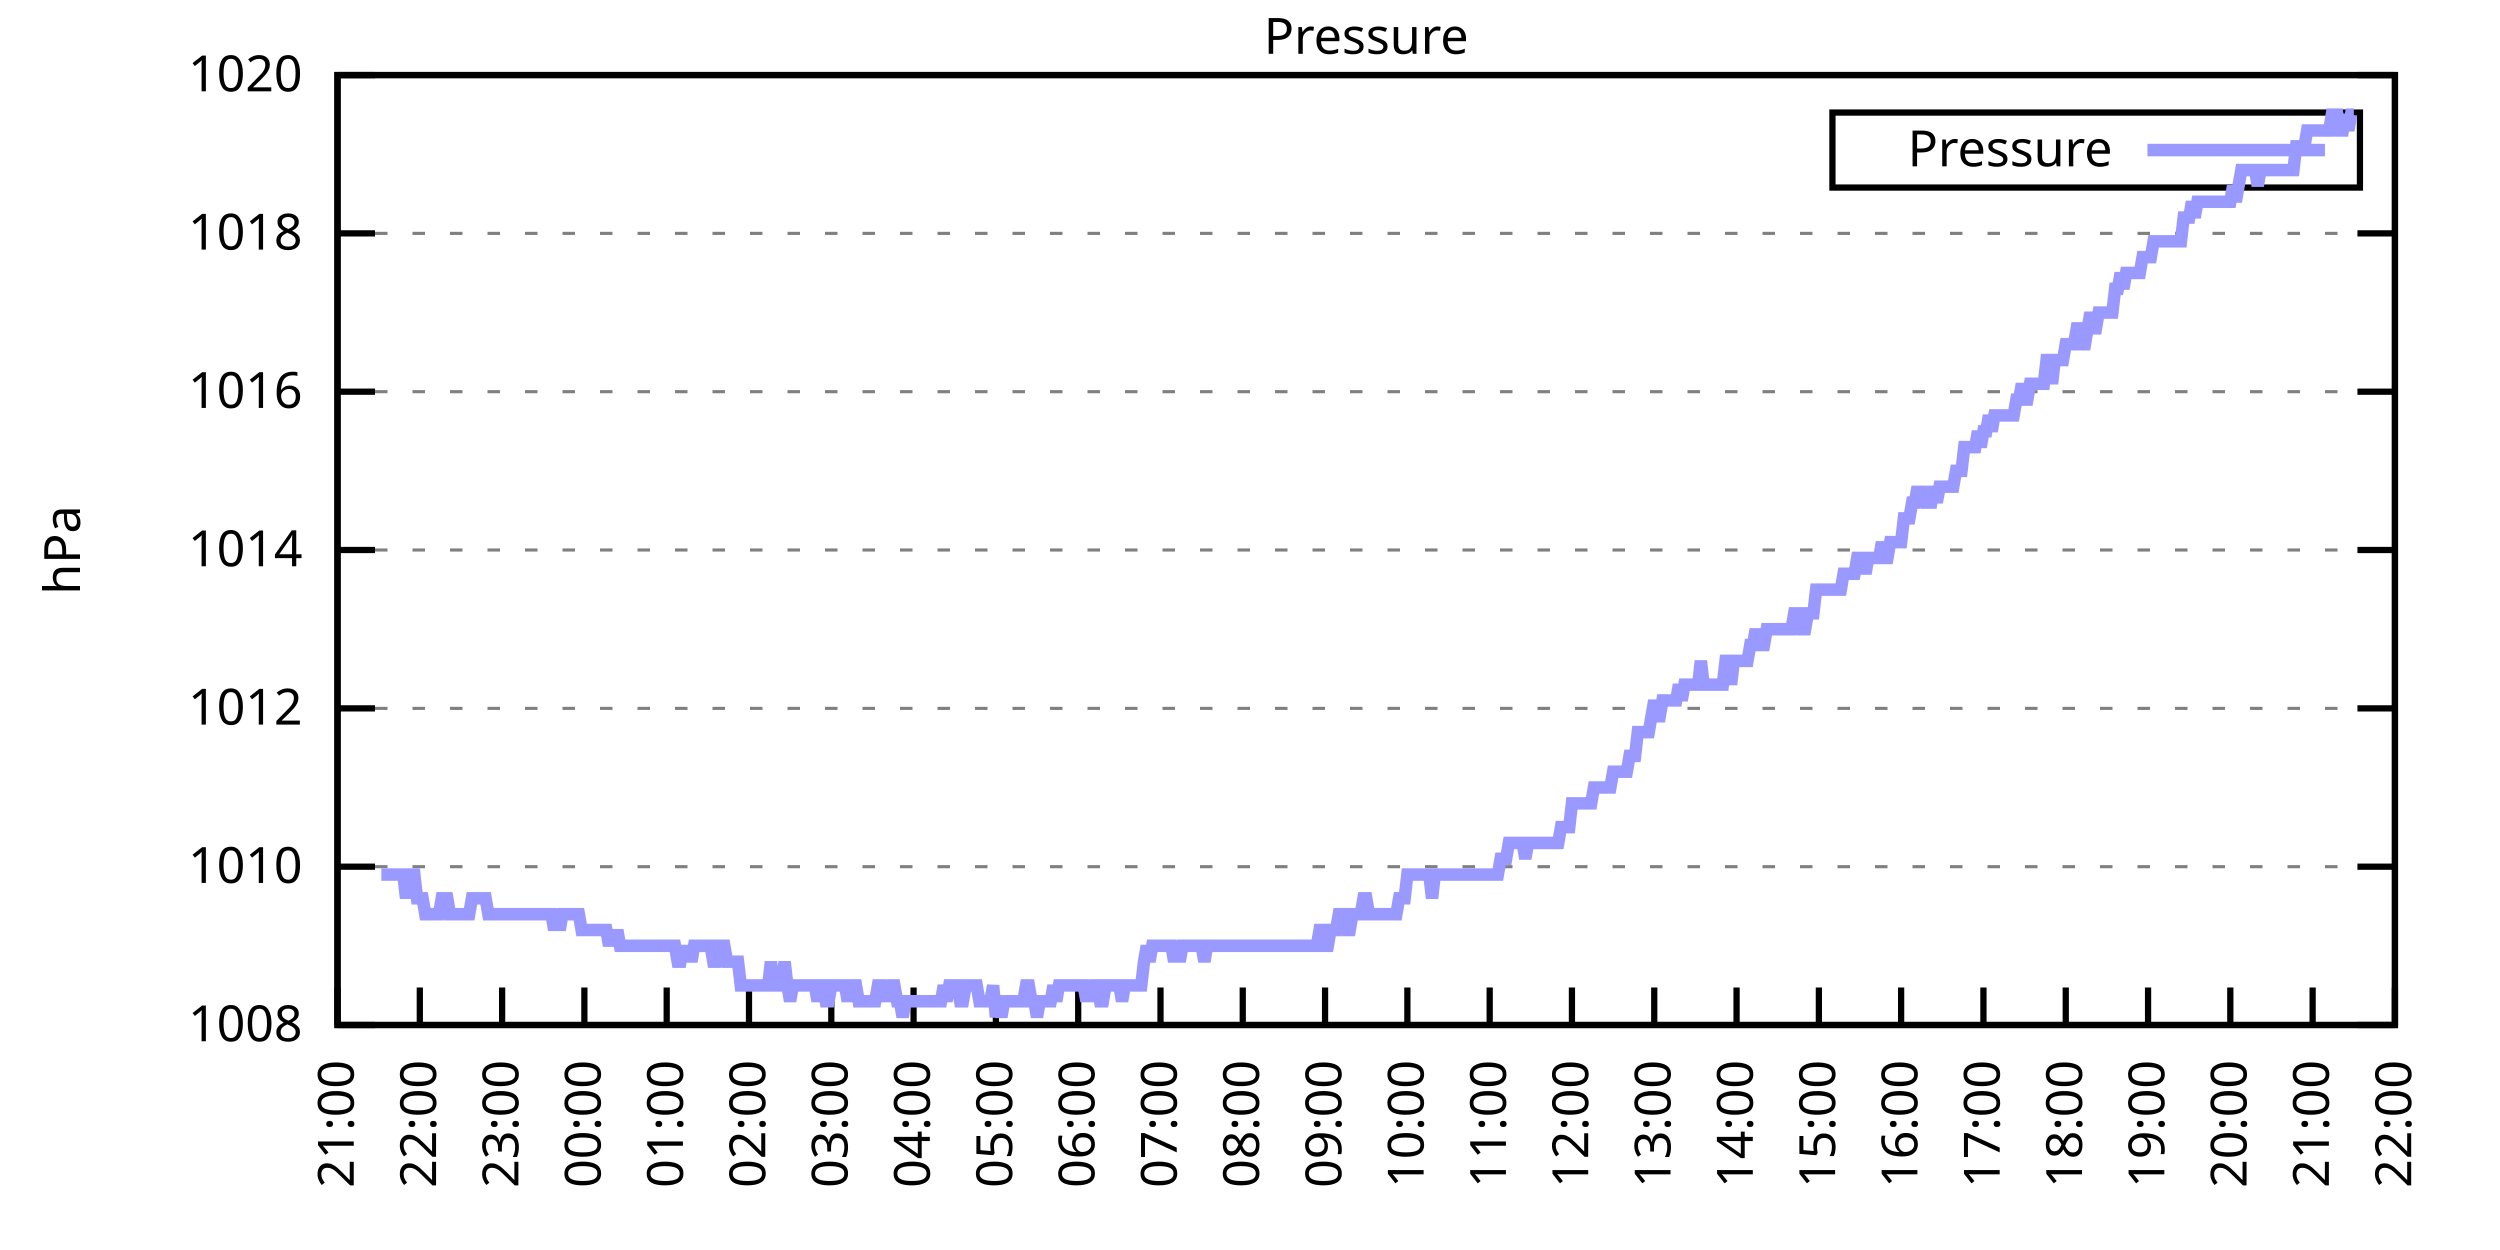
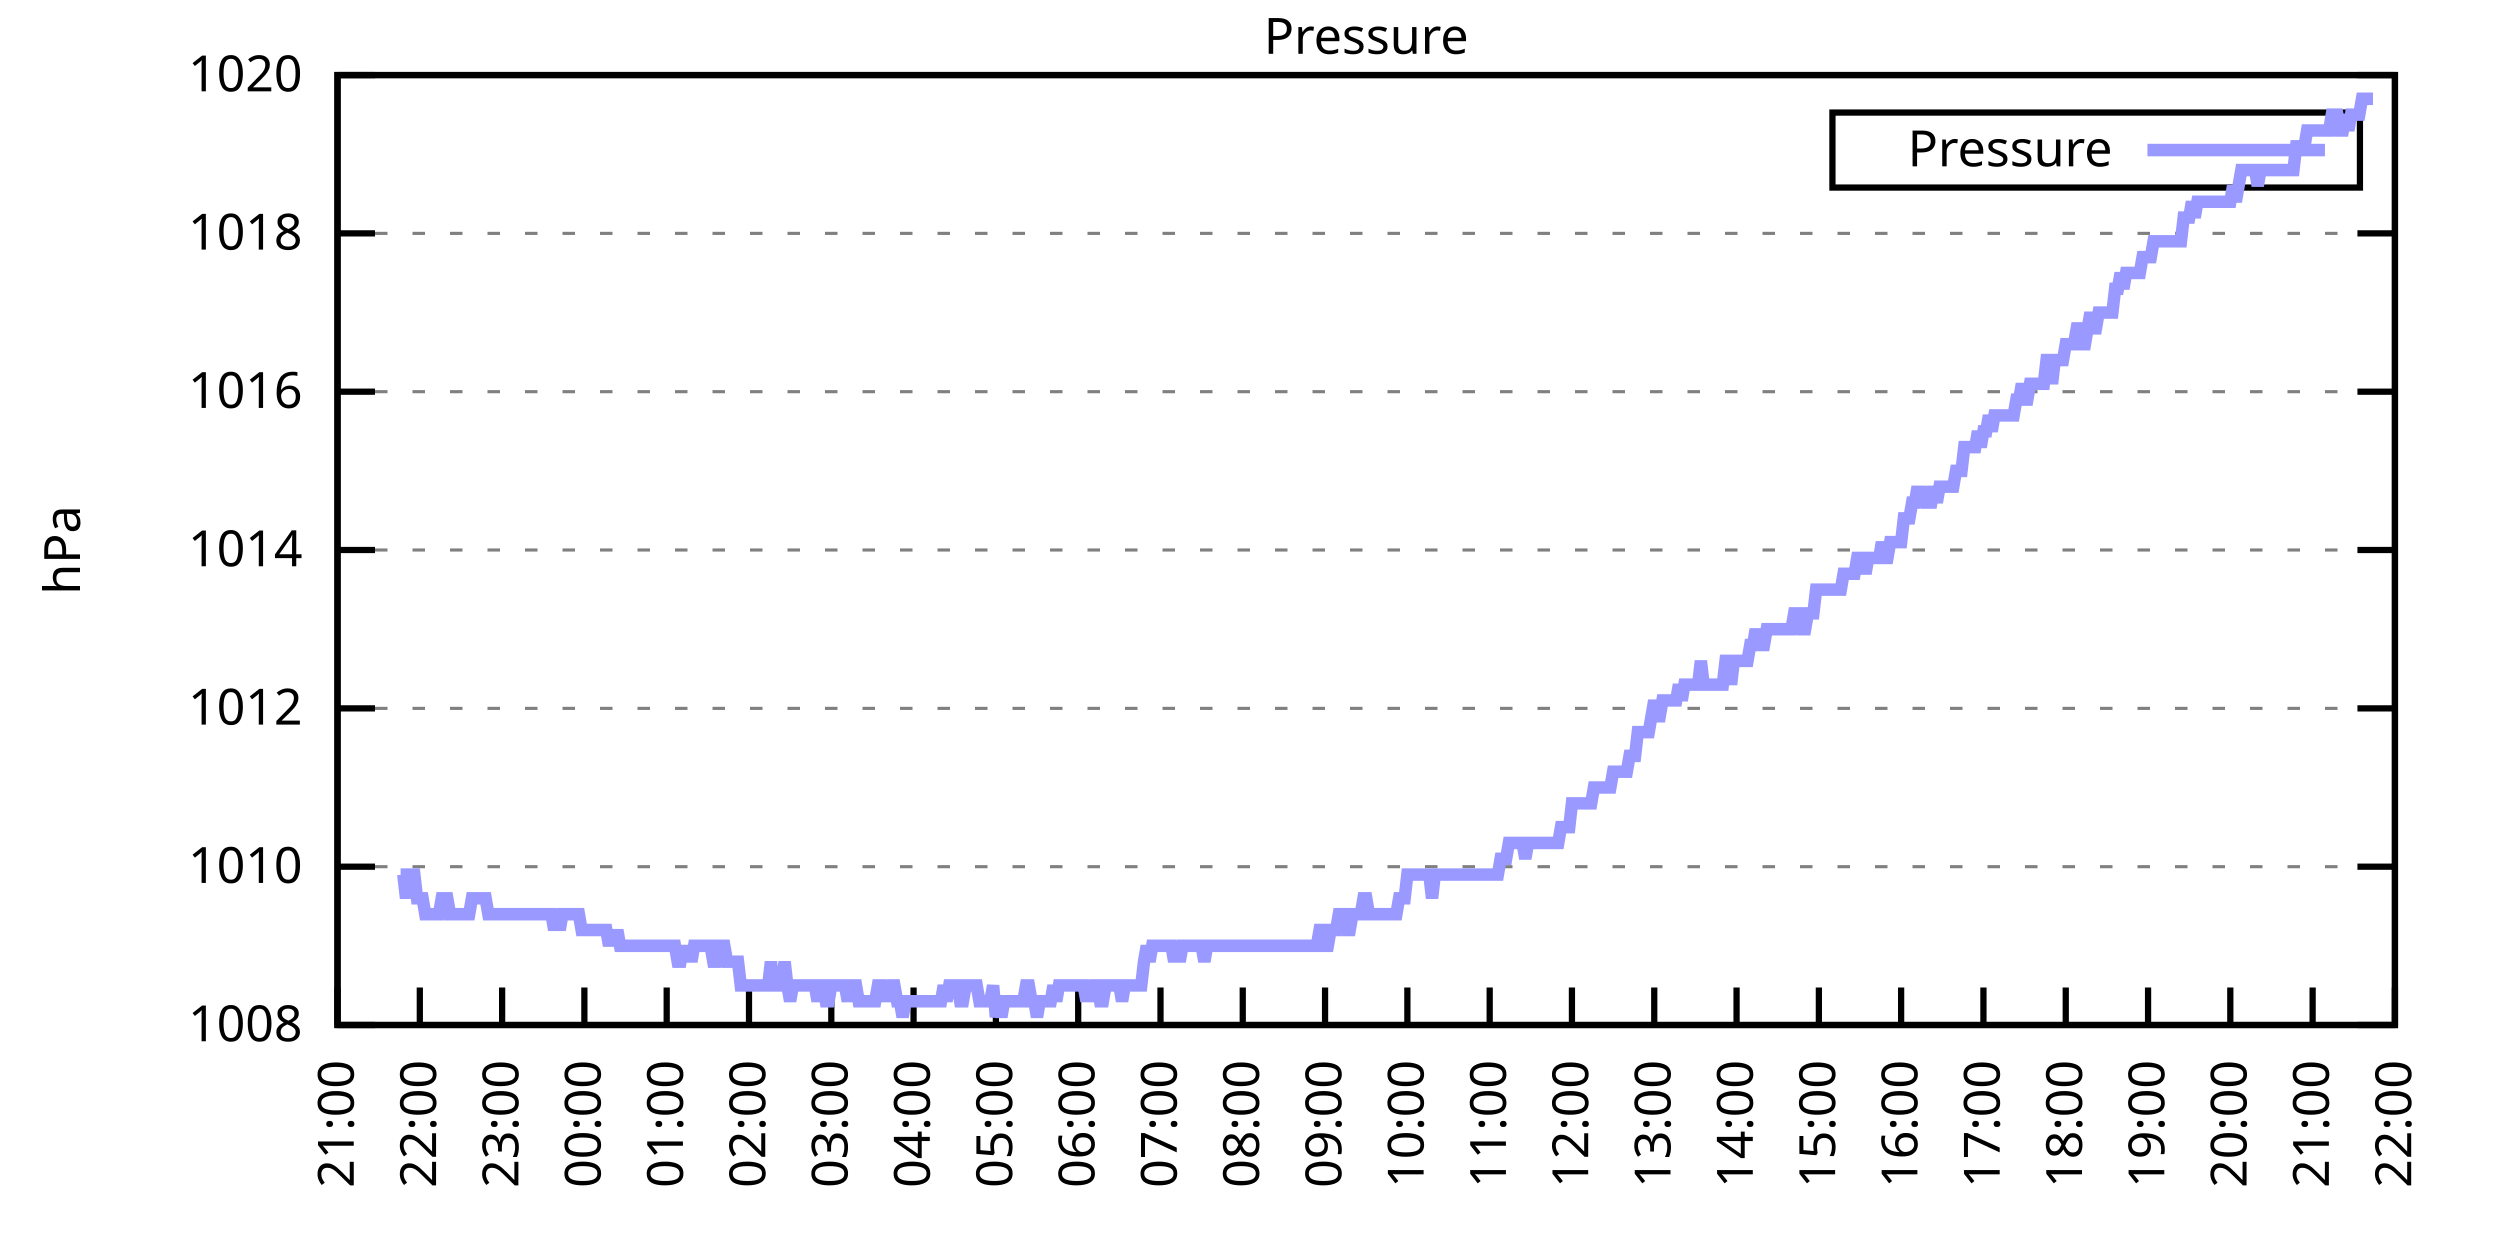
<svg xmlns="http://www.w3.org/2000/svg" xmlns:xlink="http://www.w3.org/1999/xlink" width="400" height="200" viewBox="0 0 400 200">
  <g id="gnuplot_canvas">
    <rect x="0" y="0" width="400" height="200" fill="none" />
    <defs>
      <circle id="gpDot" r="0.5" stroke-width="0.5" stroke="currentColor" />
      <path id="gpPt0" stroke-width="0.333" stroke="currentColor" d="M-1,0 h2 M0,-1 v2" />
      <path id="gpPt1" stroke-width="0.333" stroke="currentColor" d="M-1,-1 L1,1 M1,-1 L-1,1" />
      <path id="gpPt2" stroke-width="0.333" stroke="currentColor" d="M-1,0 L1,0 M0,-1 L0,1 M-1,-1 L1,1 M-1,1 L1,-1" />
      <rect id="gpPt3" stroke-width="0.333" stroke="currentColor" x="-1" y="-1" width="2" height="2" />
      <rect id="gpPt4" stroke-width="0.333" stroke="currentColor" fill="currentColor" x="-1" y="-1" width="2" height="2" />
      <circle id="gpPt5" stroke-width="0.333" stroke="currentColor" cx="0" cy="0" r="1" />
      <use xlink:href="#gpPt5" id="gpPt6" fill="currentColor" stroke="none" />
      <path id="gpPt7" stroke-width="0.333" stroke="currentColor" d="M0,-1.33 L-1.33,0.67 L1.33,0.67 z" />
      <use xlink:href="#gpPt7" id="gpPt8" fill="currentColor" stroke="none" />
      <use xlink:href="#gpPt7" id="gpPt9" stroke="currentColor" transform="rotate(180)" />
      <use xlink:href="#gpPt9" id="gpPt10" fill="currentColor" stroke="none" />
      <use xlink:href="#gpPt3" id="gpPt11" stroke="currentColor" transform="rotate(45)" />
      <use xlink:href="#gpPt11" id="gpPt12" fill="currentColor" stroke="none" />
      <path id="gpPt13" stroke-width="0.333" stroke="currentColor" d="M0,1.330 L1.265,0.411 L0.782,-1.067 L-0.782,-1.076 L-1.265,0.411 z" />
      <use xlink:href="#gpPt13" id="gpPt14" fill="currentColor" stroke="none" />
      <filter id="textbox" filterUnits="objectBoundingBox" x="0" y="0" height="1" width="1">
        <feFlood flood-color="white" flood-opacity="1" result="bgnd" />
        <feComposite in="SourceGraphic" in2="bgnd" operator="atop" />
      </filter>
      <filter id="greybox" filterUnits="objectBoundingBox" x="0" y="0" height="1" width="1">
        <feFlood flood-color="lightgrey" flood-opacity="1" result="grey" />
        <feComposite in="SourceGraphic" in2="grey" operator="atop" />
      </filter>
    </defs>
    <g fill="none" color="white" stroke="currentColor" stroke-width="1.00" stroke-linecap="butt" stroke-linejoin="miter">
</g>
    <g fill="none" color="black" stroke="currentColor" stroke-width="1.00" stroke-linecap="butt" stroke-linejoin="miter">
      <g stroke="none" shape-rendering="crispEdges">
        <polygon fill="rgb(255, 255, 255)" points="54.00,164.00 383.18,164.00 383.18,12.02 54.00,12.02 " />
      </g>
    </g>
    <g fill="none" color="black" stroke="currentColor" stroke-width="1.00" stroke-linecap="butt" stroke-linejoin="miter">
</g>
    <g fill="none" color="black" stroke="black" stroke-width="0.50" stroke-linecap="butt" stroke-linejoin="miter">
</g>
    <g fill="none" color="gray" stroke="currentColor" stroke-width="0.50" stroke-linecap="butt" stroke-linejoin="miter">
      <path stroke="gray" stroke-dasharray="2,4" class="gridline" d="M54.00,164.00 L383.19,164.00  " />
    </g>
    <g fill="none" color="gray" stroke="gray" stroke-width="1.00" stroke-linecap="butt" stroke-linejoin="miter">
</g>
    <g fill="none" color="black" stroke="currentColor" stroke-width="1.00" stroke-linecap="butt" stroke-linejoin="miter">
      <path stroke="black" d="M54.00,164.00 L60.00,164.00 M383.19,164.00 L377.19,164.00  " />
      <g transform="translate(48.40,166.60)" stroke="none" fill="black" font-family="Sans" font-size="8.00" text-anchor="end">
        <text>
          <tspan font-family="Sans"> 1008</tspan>
        </text>
      </g>
    </g>
    <g fill="none" color="black" stroke="currentColor" stroke-width="1.00" stroke-linecap="butt" stroke-linejoin="miter">
</g>
    <g fill="none" color="black" stroke="black" stroke-width="0.50" stroke-linecap="butt" stroke-linejoin="miter">
</g>
    <g fill="none" color="gray" stroke="currentColor" stroke-width="0.50" stroke-linecap="butt" stroke-linejoin="miter">
      <path stroke="gray" stroke-dasharray="2,4" class="gridline" d="M54.00,138.67 L383.19,138.67  " />
    </g>
    <g fill="none" color="gray" stroke="gray" stroke-width="1.00" stroke-linecap="butt" stroke-linejoin="miter">
</g>
    <g fill="none" color="black" stroke="currentColor" stroke-width="1.00" stroke-linecap="butt" stroke-linejoin="miter">
      <path stroke="black" d="M54.00,138.67 L60.00,138.67 M383.19,138.67 L377.19,138.67  " />
      <g transform="translate(48.40,141.27)" stroke="none" fill="black" font-family="Sans" font-size="8.00" text-anchor="end">
        <text>
          <tspan font-family="Sans"> 1010</tspan>
        </text>
      </g>
    </g>
    <g fill="none" color="black" stroke="currentColor" stroke-width="1.00" stroke-linecap="butt" stroke-linejoin="miter">
</g>
    <g fill="none" color="black" stroke="black" stroke-width="0.50" stroke-linecap="butt" stroke-linejoin="miter">
</g>
    <g fill="none" color="gray" stroke="currentColor" stroke-width="0.50" stroke-linecap="butt" stroke-linejoin="miter">
      <path stroke="gray" stroke-dasharray="2,4" class="gridline" d="M54.00,113.34 L383.19,113.34  " />
    </g>
    <g fill="none" color="gray" stroke="gray" stroke-width="1.00" stroke-linecap="butt" stroke-linejoin="miter">
</g>
    <g fill="none" color="black" stroke="currentColor" stroke-width="1.00" stroke-linecap="butt" stroke-linejoin="miter">
      <path stroke="black" d="M54.00,113.34 L60.00,113.34 M383.19,113.34 L377.19,113.34  " />
      <g transform="translate(48.40,115.94)" stroke="none" fill="black" font-family="Sans" font-size="8.00" text-anchor="end">
        <text>
          <tspan font-family="Sans"> 1012</tspan>
        </text>
      </g>
    </g>
    <g fill="none" color="black" stroke="currentColor" stroke-width="1.00" stroke-linecap="butt" stroke-linejoin="miter">
</g>
    <g fill="none" color="black" stroke="black" stroke-width="0.50" stroke-linecap="butt" stroke-linejoin="miter">
</g>
    <g fill="none" color="gray" stroke="currentColor" stroke-width="0.50" stroke-linecap="butt" stroke-linejoin="miter">
      <path stroke="gray" stroke-dasharray="2,4" class="gridline" d="M54.00,88.00 L383.19,88.00  " />
    </g>
    <g fill="none" color="gray" stroke="gray" stroke-width="1.00" stroke-linecap="butt" stroke-linejoin="miter">
</g>
    <g fill="none" color="black" stroke="currentColor" stroke-width="1.00" stroke-linecap="butt" stroke-linejoin="miter">
      <path stroke="black" d="M54.00,88.00 L60.00,88.00 M383.19,88.00 L377.19,88.00  " />
      <g transform="translate(48.40,90.60)" stroke="none" fill="black" font-family="Sans" font-size="8.00" text-anchor="end">
        <text>
          <tspan font-family="Sans"> 1014</tspan>
        </text>
      </g>
    </g>
    <g fill="none" color="black" stroke="currentColor" stroke-width="1.00" stroke-linecap="butt" stroke-linejoin="miter">
</g>
    <g fill="none" color="black" stroke="black" stroke-width="0.50" stroke-linecap="butt" stroke-linejoin="miter">
</g>
    <g fill="none" color="gray" stroke="currentColor" stroke-width="0.50" stroke-linecap="butt" stroke-linejoin="miter">
      <path stroke="gray" stroke-dasharray="2,4" class="gridline" d="M54.00,62.67 L383.19,62.67  " />
    </g>
    <g fill="none" color="gray" stroke="gray" stroke-width="1.00" stroke-linecap="butt" stroke-linejoin="miter">
</g>
    <g fill="none" color="black" stroke="currentColor" stroke-width="1.00" stroke-linecap="butt" stroke-linejoin="miter">
      <path stroke="black" d="M54.00,62.67 L60.00,62.67 M383.19,62.67 L377.19,62.67  " />
      <g transform="translate(48.40,65.27)" stroke="none" fill="black" font-family="Sans" font-size="8.00" text-anchor="end">
        <text>
          <tspan font-family="Sans"> 1016</tspan>
        </text>
      </g>
    </g>
    <g fill="none" color="black" stroke="currentColor" stroke-width="1.00" stroke-linecap="butt" stroke-linejoin="miter">
</g>
    <g fill="none" color="black" stroke="black" stroke-width="0.50" stroke-linecap="butt" stroke-linejoin="miter">
</g>
    <g fill="none" color="gray" stroke="currentColor" stroke-width="0.50" stroke-linecap="butt" stroke-linejoin="miter">
      <path stroke="gray" stroke-dasharray="2,4" class="gridline" d="M54.00,37.34 L383.19,37.34  " />
    </g>
    <g fill="none" color="gray" stroke="gray" stroke-width="1.00" stroke-linecap="butt" stroke-linejoin="miter">
</g>
    <g fill="none" color="black" stroke="currentColor" stroke-width="1.00" stroke-linecap="butt" stroke-linejoin="miter">
      <path stroke="black" d="M54.00,37.34 L60.00,37.34 M383.19,37.34 L377.19,37.34  " />
      <g transform="translate(48.40,39.94)" stroke="none" fill="black" font-family="Sans" font-size="8.00" text-anchor="end">
        <text>
          <tspan font-family="Sans"> 1018</tspan>
        </text>
      </g>
    </g>
    <g fill="none" color="black" stroke="currentColor" stroke-width="1.00" stroke-linecap="butt" stroke-linejoin="miter">
</g>
    <g fill="none" color="black" stroke="black" stroke-width="0.50" stroke-linecap="butt" stroke-linejoin="miter">
</g>
    <g fill="none" color="gray" stroke="currentColor" stroke-width="0.50" stroke-linecap="butt" stroke-linejoin="miter">
      <path stroke="gray" stroke-dasharray="2,4" class="gridline" d="M54.00,12.01 L383.19,12.01  " />
    </g>
    <g fill="none" color="gray" stroke="gray" stroke-width="1.00" stroke-linecap="butt" stroke-linejoin="miter">
</g>
    <g fill="none" color="black" stroke="currentColor" stroke-width="1.00" stroke-linecap="butt" stroke-linejoin="miter">
      <path stroke="black" d="M54.00,12.01 L60.00,12.01 M383.19,12.01 L377.19,12.01  " />
      <g transform="translate(48.40,14.61)" stroke="none" fill="black" font-family="Sans" font-size="8.00" text-anchor="end">
        <text>
          <tspan font-family="Sans"> 1020</tspan>
        </text>
      </g>
    </g>
    <g fill="none" color="black" stroke="currentColor" stroke-width="1.00" stroke-linecap="butt" stroke-linejoin="miter">
      <path stroke="black" d="M54.00,164.00 L54.00,158.00  " />
      <g transform="translate(56.60,169.60) rotate(270.00)" stroke="none" fill="black" font-family="Sans" font-size="8.00" text-anchor="end">
        <text>
          <tspan font-family="Sans">21:00</tspan>
        </text>
      </g>
    </g>
    <g fill="none" color="black" stroke="currentColor" stroke-width="1.00" stroke-linecap="butt" stroke-linejoin="miter">
      <path stroke="black" d="M67.17,164.00 L67.17,158.00  " />
      <g transform="translate(69.77,169.60) rotate(270.00)" stroke="none" fill="black" font-family="Sans" font-size="8.00" text-anchor="end">
        <text>
          <tspan font-family="Sans">22:00</tspan>
        </text>
      </g>
    </g>
    <g fill="none" color="black" stroke="currentColor" stroke-width="1.00" stroke-linecap="butt" stroke-linejoin="miter">
      <path stroke="black" d="M80.34,164.00 L80.34,158.00  " />
      <g transform="translate(82.94,169.60) rotate(270.00)" stroke="none" fill="black" font-family="Sans" font-size="8.00" text-anchor="end">
        <text>
          <tspan font-family="Sans">23:00</tspan>
        </text>
      </g>
    </g>
    <g fill="none" color="black" stroke="currentColor" stroke-width="1.00" stroke-linecap="butt" stroke-linejoin="miter">
      <path stroke="black" d="M93.50,164.00 L93.50,158.00  " />
      <g transform="translate(96.10,169.60) rotate(270.00)" stroke="none" fill="black" font-family="Sans" font-size="8.00" text-anchor="end">
        <text>
          <tspan font-family="Sans">00:00</tspan>
        </text>
      </g>
    </g>
    <g fill="none" color="black" stroke="currentColor" stroke-width="1.00" stroke-linecap="butt" stroke-linejoin="miter">
      <path stroke="black" d="M106.67,164.00 L106.67,158.00  " />
      <g transform="translate(109.27,169.60) rotate(270.00)" stroke="none" fill="black" font-family="Sans" font-size="8.00" text-anchor="end">
        <text>
          <tspan font-family="Sans">01:00</tspan>
        </text>
      </g>
    </g>
    <g fill="none" color="black" stroke="currentColor" stroke-width="1.00" stroke-linecap="butt" stroke-linejoin="miter">
      <path stroke="black" d="M119.84,164.00 L119.84,158.00  " />
      <g transform="translate(122.44,169.60) rotate(270.00)" stroke="none" fill="black" font-family="Sans" font-size="8.00" text-anchor="end">
        <text>
          <tspan font-family="Sans">02:00</tspan>
        </text>
      </g>
    </g>
    <g fill="none" color="black" stroke="currentColor" stroke-width="1.00" stroke-linecap="butt" stroke-linejoin="miter">
      <path stroke="black" d="M133.01,164.00 L133.01,158.00  " />
      <g transform="translate(135.61,169.60) rotate(270.00)" stroke="none" fill="black" font-family="Sans" font-size="8.00" text-anchor="end">
        <text>
          <tspan font-family="Sans">03:00</tspan>
        </text>
      </g>
    </g>
    <g fill="none" color="black" stroke="currentColor" stroke-width="1.00" stroke-linecap="butt" stroke-linejoin="miter">
      <path stroke="black" d="M146.17,164.00 L146.17,158.00  " />
      <g transform="translate(148.77,169.60) rotate(270.00)" stroke="none" fill="black" font-family="Sans" font-size="8.00" text-anchor="end">
        <text>
          <tspan font-family="Sans">04:00</tspan>
        </text>
      </g>
    </g>
    <g fill="none" color="black" stroke="currentColor" stroke-width="1.00" stroke-linecap="butt" stroke-linejoin="miter">
      <path stroke="black" d="M159.34,164.00 L159.34,158.00  " />
      <g transform="translate(161.94,169.60) rotate(270.00)" stroke="none" fill="black" font-family="Sans" font-size="8.00" text-anchor="end">
        <text>
          <tspan font-family="Sans">05:00</tspan>
        </text>
      </g>
    </g>
    <g fill="none" color="black" stroke="currentColor" stroke-width="1.00" stroke-linecap="butt" stroke-linejoin="miter">
      <path stroke="black" d="M172.51,164.00 L172.51,158.00  " />
      <g transform="translate(175.11,169.60) rotate(270.00)" stroke="none" fill="black" font-family="Sans" font-size="8.00" text-anchor="end">
        <text>
          <tspan font-family="Sans">06:00</tspan>
        </text>
      </g>
    </g>
    <g fill="none" color="black" stroke="currentColor" stroke-width="1.00" stroke-linecap="butt" stroke-linejoin="miter">
      <path stroke="black" d="M185.68,164.00 L185.68,158.00  " />
      <g transform="translate(188.28,169.60) rotate(270.00)" stroke="none" fill="black" font-family="Sans" font-size="8.00" text-anchor="end">
        <text>
          <tspan font-family="Sans">07:00</tspan>
        </text>
      </g>
    </g>
    <g fill="none" color="black" stroke="currentColor" stroke-width="1.00" stroke-linecap="butt" stroke-linejoin="miter">
      <path stroke="black" d="M198.84,164.00 L198.84,158.00  " />
      <g transform="translate(201.44,169.60) rotate(270.00)" stroke="none" fill="black" font-family="Sans" font-size="8.00" text-anchor="end">
        <text>
          <tspan font-family="Sans">08:00</tspan>
        </text>
      </g>
    </g>
    <g fill="none" color="black" stroke="currentColor" stroke-width="1.00" stroke-linecap="butt" stroke-linejoin="miter">
      <path stroke="black" d="M212.01,164.00 L212.01,158.00  " />
      <g transform="translate(214.61,169.60) rotate(270.00)" stroke="none" fill="black" font-family="Sans" font-size="8.00" text-anchor="end">
        <text>
          <tspan font-family="Sans">09:00</tspan>
        </text>
      </g>
    </g>
    <g fill="none" color="black" stroke="currentColor" stroke-width="1.00" stroke-linecap="butt" stroke-linejoin="miter">
      <path stroke="black" d="M225.18,164.00 L225.18,158.00  " />
      <g transform="translate(227.78,169.60) rotate(270.00)" stroke="none" fill="black" font-family="Sans" font-size="8.00" text-anchor="end">
        <text>
          <tspan font-family="Sans">10:00</tspan>
        </text>
      </g>
    </g>
    <g fill="none" color="black" stroke="currentColor" stroke-width="1.00" stroke-linecap="butt" stroke-linejoin="miter">
      <path stroke="black" d="M238.35,164.00 L238.35,158.00  " />
      <g transform="translate(240.95,169.60) rotate(270.00)" stroke="none" fill="black" font-family="Sans" font-size="8.00" text-anchor="end">
        <text>
          <tspan font-family="Sans">11:00</tspan>
        </text>
      </g>
    </g>
    <g fill="none" color="black" stroke="currentColor" stroke-width="1.00" stroke-linecap="butt" stroke-linejoin="miter">
      <path stroke="black" d="M251.51,164.00 L251.51,158.00  " />
      <g transform="translate(254.11,169.60) rotate(270.00)" stroke="none" fill="black" font-family="Sans" font-size="8.00" text-anchor="end">
        <text>
          <tspan font-family="Sans">12:00</tspan>
        </text>
      </g>
    </g>
    <g fill="none" color="black" stroke="currentColor" stroke-width="1.00" stroke-linecap="butt" stroke-linejoin="miter">
      <path stroke="black" d="M264.68,164.00 L264.68,158.00  " />
      <g transform="translate(267.28,169.60) rotate(270.00)" stroke="none" fill="black" font-family="Sans" font-size="8.00" text-anchor="end">
        <text>
          <tspan font-family="Sans">13:00</tspan>
        </text>
      </g>
    </g>
    <g fill="none" color="black" stroke="currentColor" stroke-width="1.00" stroke-linecap="butt" stroke-linejoin="miter">
      <path stroke="black" d="M277.85,164.00 L277.85,158.00  " />
      <g transform="translate(280.45,169.60) rotate(270.00)" stroke="none" fill="black" font-family="Sans" font-size="8.00" text-anchor="end">
        <text>
          <tspan font-family="Sans">14:00</tspan>
        </text>
      </g>
    </g>
    <g fill="none" color="black" stroke="currentColor" stroke-width="1.00" stroke-linecap="butt" stroke-linejoin="miter">
      <path stroke="black" d="M291.02,164.00 L291.02,158.00  " />
      <g transform="translate(293.62,169.60) rotate(270.00)" stroke="none" fill="black" font-family="Sans" font-size="8.00" text-anchor="end">
        <text>
          <tspan font-family="Sans">15:00</tspan>
        </text>
      </g>
    </g>
    <g fill="none" color="black" stroke="currentColor" stroke-width="1.00" stroke-linecap="butt" stroke-linejoin="miter">
      <path stroke="black" d="M304.18,164.00 L304.18,158.00  " />
      <g transform="translate(306.78,169.60) rotate(270.00)" stroke="none" fill="black" font-family="Sans" font-size="8.00" text-anchor="end">
        <text>
          <tspan font-family="Sans">16:00</tspan>
        </text>
      </g>
    </g>
    <g fill="none" color="black" stroke="currentColor" stroke-width="1.00" stroke-linecap="butt" stroke-linejoin="miter">
      <path stroke="black" d="M317.35,164.00 L317.35,158.00  " />
      <g transform="translate(319.95,169.60) rotate(270.00)" stroke="none" fill="black" font-family="Sans" font-size="8.00" text-anchor="end">
        <text>
          <tspan font-family="Sans">17:00</tspan>
        </text>
      </g>
    </g>
    <g fill="none" color="black" stroke="currentColor" stroke-width="1.00" stroke-linecap="butt" stroke-linejoin="miter">
      <path stroke="black" d="M330.52,164.00 L330.52,158.00  " />
      <g transform="translate(333.12,169.60) rotate(270.00)" stroke="none" fill="black" font-family="Sans" font-size="8.00" text-anchor="end">
        <text>
          <tspan font-family="Sans">18:00</tspan>
        </text>
      </g>
    </g>
    <g fill="none" color="black" stroke="currentColor" stroke-width="1.00" stroke-linecap="butt" stroke-linejoin="miter">
      <path stroke="black" d="M343.69,164.00 L343.69,158.00  " />
      <g transform="translate(346.29,169.60) rotate(270.00)" stroke="none" fill="black" font-family="Sans" font-size="8.00" text-anchor="end">
        <text>
          <tspan font-family="Sans">19:00</tspan>
        </text>
      </g>
    </g>
    <g fill="none" color="black" stroke="currentColor" stroke-width="1.00" stroke-linecap="butt" stroke-linejoin="miter">
      <path stroke="black" d="M356.85,164.00 L356.85,158.00  " />
      <g transform="translate(359.45,169.60) rotate(270.00)" stroke="none" fill="black" font-family="Sans" font-size="8.00" text-anchor="end">
        <text>
          <tspan font-family="Sans">20:00</tspan>
        </text>
      </g>
    </g>
    <g fill="none" color="black" stroke="currentColor" stroke-width="1.00" stroke-linecap="butt" stroke-linejoin="miter">
      <path stroke="black" d="M370.02,164.00 L370.02,158.00  " />
      <g transform="translate(372.62,169.60) rotate(270.00)" stroke="none" fill="black" font-family="Sans" font-size="8.00" text-anchor="end">
        <text>
          <tspan font-family="Sans">21:00</tspan>
        </text>
      </g>
    </g>
    <g fill="none" color="black" stroke="currentColor" stroke-width="1.00" stroke-linecap="butt" stroke-linejoin="miter">
      <path stroke="black" d="M383.19,164.00 L383.19,158.00  " />
      <g transform="translate(385.79,169.60) rotate(270.00)" stroke="none" fill="black" font-family="Sans" font-size="8.00" text-anchor="end">
        <text>
          <tspan font-family="Sans">22:00</tspan>
        </text>
      </g>
    </g>
    <g fill="none" color="black" stroke="currentColor" stroke-width="1.00" stroke-linecap="butt" stroke-linejoin="miter">
</g>
    <g fill="none" color="black" stroke="currentColor" stroke-width="1.00" stroke-linecap="butt" stroke-linejoin="miter">
      <path stroke="black" d="M54.00,12.01 L54.00,164.00 L383.19,164.00 L383.19,12.01 L54.00,12.01 Z  " />
    </g>
    <g fill="none" color="black" stroke="currentColor" stroke-width="1.00" stroke-linecap="butt" stroke-linejoin="miter">
</g>
    <g fill="none" color="black" stroke="currentColor" stroke-width="1.00" stroke-linecap="butt" stroke-linejoin="miter">
      <path stroke="black" d="M293.19,30.01 L293.19,18.01 L377.59,18.01 L377.59,30.01 L293.19,30.01 Z  " />
    </g>
    <g id="Pressure_plot_1">
      <g fill="none" color="white" stroke="black" stroke-width="2.00" stroke-linecap="butt" stroke-linejoin="miter">
</g>
      <g fill="none" color="black" stroke="currentColor" stroke-width="2.00" stroke-linecap="butt" stroke-linejoin="miter">
        <g transform="translate(337.99,26.61)" stroke="none" fill="black" font-family="Sans" font-size="8.00" text-anchor="end">
          <text>
            <tspan font-family="Sans">Pressure</tspan>
          </text>
        </g>
      </g>
      <g fill="none" color="black" stroke="currentColor" stroke-width="2.00" stroke-linecap="butt" stroke-linejoin="miter">
-         <path stroke="rgb(153, 153, 255)" d="M343.59,24.01 L371.99,24.01 M61.02,139.93 L61.46,139.93 L61.90,139.93 L62.34,139.93 L62.78,139.93 L63.22,139.93   L63.66,139.93 L64.10,139.93 L64.53,139.93 L64.97,143.73 L65.41,139.93 L65.85,139.93 L66.29,139.93 L66.73,143.73   L67.17,143.73 L67.61,143.73 L68.05,146.27 L68.48,146.27 L68.92,146.27 L69.36,146.27 L69.80,146.27 L70.24,146.27   L70.68,143.73 L71.12,143.73 L71.56,143.73 L72.00,146.27 L72.43,146.27 L72.87,146.27 L73.31,146.27 L73.75,146.27   L74.19,146.27 L74.63,146.27 L75.07,146.27 L75.51,143.73 L75.95,143.73 L76.38,143.73 L76.82,143.73 L77.26,143.73   L77.70,143.73 L78.14,146.27 L78.58,146.27 L79.02,146.27 L79.46,146.27 L79.90,146.27 L80.34,146.27 L80.77,146.27   L81.21,146.27 L81.65,146.27 L82.09,146.27 L82.53,146.27 L82.97,146.27 L83.41,146.27 L83.85,146.27 L84.29,146.27   L84.72,146.27 L85.16,146.27 L85.60,146.27 L86.04,146.27 L86.48,146.27 L86.92,146.27 L87.36,146.27 L87.80,146.27   L88.24,146.27 L88.67,148.80 L89.11,146.27 L89.55,148.80 L89.99,146.27 L90.43,146.27 L90.87,146.27 L91.31,146.27   L91.75,146.27 L92.19,146.27 L92.62,146.27 L93.06,148.80 L93.50,148.80 L93.94,148.80 L94.38,148.80 L94.82,148.80   L95.26,148.80 L95.70,148.80 L96.14,148.80 L96.58,148.80 L97.01,148.80 L97.45,151.33 L97.89,148.80 L98.33,151.33   L98.77,148.80 L99.21,151.33 L99.65,151.33 L100.09,151.33 L100.53,151.33 L100.96,151.33 L101.40,151.33 L101.84,151.33   L102.28,151.33 L102.72,151.33 L103.16,151.33 L103.60,151.33 L104.04,151.33 L104.48,151.33 L104.91,151.33 L105.35,151.33   L105.79,151.33 L106.23,151.33 L106.67,151.33 L107.11,151.33 L107.55,151.33 L107.99,151.33 L108.43,153.87 L108.87,153.87   L109.30,151.33 L109.74,153.87 L110.18,151.33 L110.62,153.87 L111.06,151.33 L111.50,151.33 L111.94,151.33 L112.38,151.33   L112.82,151.33 L113.25,151.33 L113.69,151.33 L114.13,153.87 L114.57,153.87 L115.01,151.33 L115.45,151.33 L115.89,151.33   L116.33,153.87 L116.77,153.87 L117.20,153.87 L117.64,153.87 L118.08,153.87 L118.52,157.67 L118.96,157.67 L119.40,157.67   L119.84,157.67 L120.28,157.67 L120.72,157.67 L121.15,157.67 L121.59,157.67 L122.03,157.67 L122.47,157.67 L122.91,157.67   L123.35,153.87 L123.79,157.67 L124.23,157.67 L124.67,157.67 L125.11,157.67 L125.54,153.87 L125.98,157.67 L126.42,160.20   L126.86,157.67 L127.30,157.67 L127.74,157.67 L128.18,157.67 L128.62,157.67 L129.06,157.67 L129.49,157.67 L129.93,157.67   L130.37,157.67 L130.81,160.20 L131.25,157.67 L131.69,157.67 L132.13,160.20 L132.57,160.20 L133.01,157.67 L133.44,157.67   L133.88,157.67 L134.32,157.67 L134.76,157.67 L135.20,157.67 L135.64,160.20 L136.08,157.67 L136.52,157.67 L136.96,157.67   L137.39,160.20 L137.83,160.20 L138.27,160.20 L138.71,160.20 L139.15,160.20 L139.59,160.20 L140.03,160.20 L140.47,157.67   L140.91,157.67 L141.35,160.20 L141.78,157.67 L142.22,160.20 L142.66,157.67 L143.10,157.67 L143.54,160.20 L143.98,160.20   L144.42,162.73 L144.86,160.20 L145.30,160.20 L145.73,160.20 L146.17,160.20 L146.61,160.20 L147.05,160.20 L147.49,160.20   L147.93,160.20 L148.37,160.20 L148.81,160.20 L149.25,160.20 L149.68,160.20 L150.12,160.20 L150.56,160.20 L151.00,157.67   L151.44,160.20 L151.88,157.67 L152.32,157.67 L152.76,157.67 L153.20,157.67 L153.63,160.20 L154.07,160.20 L154.51,157.67   L154.95,157.67 L155.39,157.67 L155.83,157.67 L156.27,157.67 L156.71,160.20 L157.15,160.20 L157.59,160.20 L158.02,160.20   L158.46,160.20 L158.90,157.67 L159.34,162.73 L159.78,160.20 L160.22,162.73 L160.66,160.20 L161.10,160.20 L161.54,160.20   L161.97,160.20 L162.41,160.20 L162.85,160.20 L163.29,160.20 L163.73,160.20 L164.17,157.67 L164.61,157.67 L165.05,160.20   L165.49,160.20 L165.92,162.73 L166.36,160.20 L166.80,160.20 L167.24,160.20 L167.68,160.20 L168.12,160.20 L168.56,157.67   L169.00,160.20 L169.44,157.67 L169.87,157.67 L170.31,157.67 L170.75,157.67 L171.19,157.67 L171.63,157.67 L172.07,157.67   L172.51,157.67 L172.95,157.67 L173.39,157.67 L173.83,160.20 L174.26,157.67 L174.70,160.20 L175.14,157.67 L175.58,157.67   L176.02,160.20 L176.46,160.20 L176.90,157.67 L177.34,157.67 L177.78,157.67 L178.21,157.67 L178.65,157.67 L179.09,157.67   L179.53,160.20 L179.97,157.67 L180.41,157.67 L180.85,157.67 L181.29,157.67 L181.73,157.67 L182.16,157.67 L182.60,157.67   L183.04,153.87 L183.48,151.33 L183.92,153.87 L184.36,151.33 L184.80,151.33 L185.24,151.33 L185.68,151.33 L186.11,151.33   L186.55,151.33 L186.99,151.33 L187.43,151.33 L187.87,153.87 L188.31,151.33 L188.75,153.87 L189.19,151.33 L189.63,151.33   L190.07,151.33 L190.50,151.33 L190.94,151.33 L191.38,151.33 L191.82,151.33 L192.26,151.33 L192.70,153.87 L193.14,151.33   L193.58,151.33 L194.02,151.33 L194.45,151.33 L194.89,151.33 L195.33,151.33 L195.77,151.33 L196.21,151.33 L196.65,151.33   L197.09,151.33 L197.53,151.33 L197.97,151.33 L198.40,151.33 L198.84,151.33 L199.28,151.33 L199.72,151.33 L200.16,151.33   L200.60,151.33 L201.04,151.33 L201.48,151.33 L201.92,151.33 L202.35,151.33 L202.79,151.33 L203.23,151.33 L203.67,151.33   L204.11,151.33 L204.55,151.33 L204.99,151.33 L205.43,151.33 L205.87,151.33 L206.31,151.33 L206.74,151.33 L207.18,151.33   L207.62,151.33 L208.06,151.33 L208.50,151.33 L208.94,151.33 L209.38,151.33 L209.82,151.33 L210.26,151.33 L210.69,151.33   L211.13,148.80 L211.57,148.80 L212.01,151.33 L212.45,151.33 L212.89,148.80 L213.33,148.80 L213.77,148.80 L214.21,146.27   L214.64,146.27 L215.08,146.27 L215.52,148.80 L215.96,148.80 L216.40,146.27 L216.84,146.27 L217.28,146.27 L217.72,146.27   L218.16,143.73 L218.60,143.73 L219.03,146.27 L219.47,146.27 L219.91,146.27 L220.35,146.27 L220.79,146.27 L221.23,146.27   L221.67,146.27 L222.11,146.27 L222.55,146.27 L222.98,146.27 L223.42,146.27 L223.86,143.73 L224.30,143.73 L224.74,143.73   L225.18,139.93 L225.62,139.93 L226.06,139.93 L226.50,139.93 L226.93,139.93 L227.37,139.93 L227.81,139.93 L228.25,139.93   L228.69,139.93 L229.13,143.73 L229.57,139.93 L230.01,139.93 L230.45,139.93 L230.88,139.93 L231.32,139.93 L231.76,139.93   L232.20,139.93 L232.64,139.93 L233.08,139.93 L233.52,139.93 L233.96,139.93 L234.40,139.93 L234.84,139.93 L235.27,139.93   L235.71,139.93 L236.15,139.93 L236.59,139.93 L237.03,139.93 L237.47,139.93 L237.91,139.93 L238.35,139.93 L238.79,139.93   L239.22,139.93 L239.66,139.93 L240.10,137.40 L240.54,137.40 L240.98,137.40 L241.42,134.87 L241.86,134.87 L242.30,134.87   L242.74,134.87 L243.17,134.87 L243.61,134.87 L244.05,137.40 L244.49,134.87 L244.93,134.87 L245.37,134.87 L245.81,134.87   L246.25,134.87 L246.69,134.87 L247.12,134.87 L247.56,134.87 L248.00,134.87 L248.44,134.87 L248.88,134.87 L249.32,134.87   L249.76,132.34 L250.20,132.34 L250.64,132.34 L251.08,132.34 L251.51,128.54 L251.95,128.54 L252.39,128.54 L252.83,128.54   L253.27,128.54 L253.71,128.54 L254.15,128.54 L254.59,128.54 L255.03,126.00 L255.46,126.00 L255.90,126.00 L256.34,126.00   L256.78,126.00 L257.22,126.00 L257.66,126.00 L258.10,123.47 L258.54,123.47 L258.98,123.47 L259.41,123.47 L259.85,123.47   L260.29,123.47 L260.73,120.94 L261.17,120.94 L261.61,120.94 L262.05,117.14 L262.49,117.14 L262.93,117.14 L263.36,117.14   L263.80,117.14 L264.24,114.60 L264.68,112.07 L265.12,114.60 L265.56,114.60 L266.00,112.07 L266.44,112.07 L266.88,112.07   L267.32,112.07 L267.75,112.07 L268.19,112.07 L268.63,109.54 L269.07,112.07 L269.51,109.54 L269.95,109.54 L270.39,109.54   L270.83,109.54 L271.27,109.54 L271.70,109.54 L272.14,105.74 L272.58,109.54 L273.02,109.54 L273.46,109.54 L273.90,109.54   L274.34,109.54 L274.78,109.54 L275.22,109.54 L275.65,109.54 L276.09,105.74 L276.53,105.74 L276.97,109.54 L277.41,105.74   L277.85,105.74 L278.29,105.74 L278.73,105.74 L279.17,105.74 L279.60,105.74 L280.04,103.20 L280.48,103.20 L280.92,100.67   L281.36,103.20 L281.80,103.20 L282.24,103.20 L282.68,100.67 L283.12,100.67 L283.56,100.67 L283.99,100.67 L284.43,100.67   L284.87,100.67 L285.31,100.67 L285.75,100.67 L286.19,100.67 L286.63,100.67 L287.07,98.14 L287.51,98.14 L287.94,98.14   L288.38,100.67 L288.82,100.67 L289.26,98.14 L289.70,98.14 L290.14,98.14 L290.58,94.34 L291.02,94.34 L291.46,94.34   L291.89,94.34 L292.33,94.34 L292.77,94.34 L293.21,94.34 L293.65,94.34 L294.09,94.34 L294.53,94.34 L294.97,91.80   L295.41,91.80 L295.84,91.80 L296.28,91.80 L296.72,91.80 L297.16,89.27 L297.60,89.27 L298.04,89.27 L298.48,91.80   L298.92,89.27 L299.36,89.27 L299.80,89.27 L300.23,89.27 L300.67,89.27 L301.11,86.74 L301.55,89.27 L301.99,89.27   L302.43,86.74 L302.87,86.74 L303.31,86.74 L303.75,86.74 L304.18,86.74 L304.62,82.94 L305.06,82.94 L305.50,82.94   L305.94,80.41 L306.38,80.41 L306.82,77.87 L307.26,80.41 L307.70,77.87 L308.13,80.41 L308.57,80.41 L309.01,80.41   L309.45,77.87 L309.89,80.41 L310.33,77.87 L310.77,77.87 L311.21,77.87 L311.65,77.87 L312.08,77.87 L312.52,77.87   L312.96,75.34 L313.40,75.34 L313.84,75.34 L314.28,71.54 L314.72,71.54 L315.16,71.54 L315.60,71.54 L316.04,71.54   L316.47,69.01 L316.91,71.54 L317.35,69.01 L317.79,69.01 L318.23,66.47 L318.67,69.01 L319.11,66.47 L319.55,66.47   L319.99,66.47 L320.42,66.47 L320.86,66.47 L321.30,66.47 L321.74,66.47 L322.18,66.47 L322.62,63.94 L323.06,63.94   L323.50,61.41 L323.94,63.94 L324.37,63.94 L324.81,61.41 L325.25,61.41 L325.69,61.41 L326.13,61.41 L326.57,61.41   L327.01,61.41 L327.45,57.61 L327.89,57.61 L328.33,61.41 L328.76,57.61 L329.20,57.61 L329.64,57.61 L330.08,57.61   L330.52,55.07 L330.96,55.07 L331.40,55.07 L331.84,55.07 L332.28,52.54 L332.71,52.54 L333.15,55.07 L333.59,55.07   L334.03,52.54 L334.47,50.01 L334.91,52.54 L335.35,52.54 L335.79,50.01 L336.23,50.01 L336.66,50.01 L337.10,50.01   L337.54,50.01 L337.98,50.01 L338.42,46.21 L338.86,46.21 L339.30,43.67 L339.74,46.21 L340.18,43.67 L340.61,43.67   L341.05,43.67 L341.49,43.67 L341.93,43.67 L342.37,43.67 L342.81,41.14 L343.25,41.14 L343.69,41.14 L344.13,41.14   L344.57,38.61 L345.00,38.61 L345.44,38.61 L345.88,38.61 L346.32,38.61 L346.76,38.61 L347.20,38.61 L347.64,38.61   L348.08,38.61 L348.52,38.61 L348.95,38.61 L349.39,34.81 L349.83,34.81 L350.27,34.81 L350.71,32.28 L351.15,34.81   L351.59,32.28 L352.03,32.28 L352.47,32.28 L352.90,32.28 L353.34,32.28 L353.78,32.28 L354.22,32.28 L354.66,32.28   L355.10,32.28 L355.54,32.28 L355.98,32.28 L356.42,32.28 L356.85,32.28 L357.29,29.74 L357.73,32.28 L358.17,29.74   L358.61,27.21 L359.05,27.21 L359.49,27.21 L359.93,27.21 L360.37,27.21 L360.81,27.21 L361.24,29.74 L361.68,27.21   L362.12,27.21 L362.56,27.21 L363.00,27.21 L363.44,27.21 L363.88,27.21 L364.32,27.21 L364.76,27.21 L365.19,27.21   L365.63,27.21 L366.07,27.21 L366.51,27.21 L366.95,27.21 L367.39,23.41 L367.83,23.41 L368.27,23.41 L368.71,23.41   L369.14,20.88 L369.58,20.88 L370.02,20.88 L370.46,20.88 L370.90,20.88 L371.34,20.88 L371.78,20.88 L372.22,20.88   L372.66,20.88 L373.09,18.34 L373.53,18.34 L373.97,18.34 L374.41,20.88 L374.85,20.88 L375.29,18.34 L375.73,20.88   L376.17,18.34 L376.61,18.34  " />
+         <path stroke="rgb(153, 153, 255)" d="M343.59,24.01 L371.99,24.01 M64.10,139.93 L64.53,139.93 L64.97,143.73 L65.41,139.93 L65.85,139.93 L66.29,139.93   L66.73,143.73 L67.17,143.73 L67.61,143.73 L68.05,146.27 L68.48,146.27 L68.92,146.27 L69.36,146.27 L69.80,146.27   L70.24,146.27 L70.68,143.73 L71.12,143.73 L71.56,143.73 L72.00,146.27 L72.43,146.27 L72.87,146.27 L73.31,146.27   L73.75,146.27 L74.19,146.27 L74.63,146.27 L75.07,146.27 L75.51,143.73 L75.95,143.73 L76.38,143.73 L76.82,143.73   L77.26,143.73 L77.70,143.73 L78.14,146.27 L78.58,146.27 L79.02,146.27 L79.46,146.27 L79.90,146.27 L80.34,146.27   L80.77,146.27 L81.21,146.27 L81.65,146.27 L82.09,146.27 L82.53,146.27 L82.97,146.27 L83.41,146.27 L83.85,146.27   L84.29,146.27 L84.72,146.27 L85.16,146.27 L85.60,146.27 L86.04,146.27 L86.48,146.27 L86.92,146.27 L87.36,146.27   L87.80,146.27 L88.24,146.27 L88.67,148.80 L89.11,146.27 L89.55,148.80 L89.99,146.27 L90.43,146.27 L90.87,146.27   L91.31,146.27 L91.75,146.27 L92.19,146.27 L92.62,146.27 L93.06,148.80 L93.50,148.80 L93.94,148.80 L94.38,148.80   L94.82,148.80 L95.26,148.80 L95.70,148.80 L96.14,148.80 L96.58,148.80 L97.01,148.80 L97.45,151.33 L97.89,148.80   L98.33,151.33 L98.77,148.80 L99.21,151.33 L99.65,151.33 L100.09,151.33 L100.53,151.33 L100.96,151.33 L101.40,151.33   L101.84,151.33 L102.28,151.33 L102.72,151.33 L103.16,151.33 L103.60,151.33 L104.04,151.33 L104.48,151.33 L104.91,151.33   L105.35,151.33 L105.79,151.33 L106.23,151.33 L106.67,151.33 L107.11,151.33 L107.55,151.33 L107.99,151.33 L108.43,153.87   L108.87,153.87 L109.30,151.33 L109.74,153.87 L110.18,151.33 L110.62,153.87 L111.06,151.33 L111.50,151.33 L111.94,151.33   L112.38,151.33 L112.82,151.33 L113.25,151.33 L113.69,151.33 L114.13,153.87 L114.57,153.87 L115.01,151.33 L115.45,151.33   L115.89,151.33 L116.33,153.87 L116.77,153.87 L117.20,153.87 L117.64,153.87 L118.08,153.87 L118.52,157.67 L118.96,157.67   L119.40,157.67 L119.84,157.67 L120.28,157.67 L120.72,157.67 L121.15,157.67 L121.59,157.67 L122.03,157.67 L122.47,157.67   L122.91,157.67 L123.35,153.87 L123.79,157.67 L124.23,157.67 L124.67,157.67 L125.11,157.67 L125.54,153.87 L125.98,157.67   L126.42,160.20 L126.86,157.67 L127.30,157.67 L127.74,157.67 L128.18,157.67 L128.62,157.67 L129.06,157.67 L129.49,157.67   L129.93,157.67 L130.37,157.67 L130.81,160.20 L131.25,157.67 L131.69,157.67 L132.13,160.20 L132.57,160.20 L133.01,157.67   L133.44,157.67 L133.88,157.67 L134.32,157.67 L134.76,157.67 L135.20,157.67 L135.64,160.20 L136.08,157.67 L136.52,157.67   L136.96,157.67 L137.39,160.20 L137.83,160.20 L138.27,160.20 L138.71,160.20 L139.15,160.20 L139.59,160.20 L140.03,160.20   L140.47,157.67 L140.91,157.67 L141.35,160.20 L141.78,157.67 L142.22,160.20 L142.66,157.67 L143.10,157.67 L143.54,160.20   L143.98,160.20 L144.42,162.73 L144.86,160.20 L145.30,160.20 L145.73,160.20 L146.17,160.20 L146.61,160.20 L147.05,160.20   L147.49,160.20 L147.93,160.20 L148.37,160.20 L148.81,160.20 L149.25,160.20 L149.68,160.20 L150.12,160.20 L150.56,160.20   L151.00,157.67 L151.44,160.20 L151.88,157.67 L152.32,157.67 L152.76,157.67 L153.20,157.67 L153.63,160.20 L154.07,160.20   L154.51,157.67 L154.95,157.67 L155.39,157.67 L155.83,157.67 L156.27,157.67 L156.71,160.20 L157.15,160.20 L157.59,160.20   L158.02,160.20 L158.46,160.20 L158.90,157.67 L159.34,162.73 L159.78,160.20 L160.22,162.73 L160.66,160.20 L161.10,160.20   L161.54,160.20 L161.97,160.20 L162.41,160.20 L162.85,160.20 L163.29,160.20 L163.73,160.20 L164.17,157.67 L164.61,157.67   L165.05,160.20 L165.49,160.20 L165.92,162.73 L166.36,160.20 L166.80,160.20 L167.24,160.20 L167.68,160.20 L168.12,160.20   L168.56,157.67 L169.00,160.20 L169.44,157.67 L169.87,157.67 L170.31,157.67 L170.75,157.67 L171.19,157.67 L171.63,157.67   L172.07,157.67 L172.51,157.67 L172.95,157.67 L173.39,157.67 L173.83,160.20 L174.26,157.67 L174.70,160.20 L175.14,157.67   L175.58,157.67 L176.02,160.20 L176.46,160.20 L176.90,157.67 L177.34,157.67 L177.78,157.67 L178.21,157.67 L178.65,157.67   L179.09,157.67 L179.53,160.20 L179.97,157.67 L180.41,157.67 L180.85,157.67 L181.29,157.67 L181.73,157.67 L182.16,157.67   L182.60,157.67 L183.04,153.87 L183.48,151.33 L183.92,153.87 L184.36,151.33 L184.80,151.33 L185.24,151.33 L185.68,151.33   L186.11,151.33 L186.55,151.33 L186.99,151.33 L187.43,151.33 L187.87,153.87 L188.31,151.33 L188.75,153.87 L189.19,151.33   L189.63,151.33 L190.07,151.33 L190.50,151.33 L190.94,151.33 L191.38,151.33 L191.82,151.33 L192.26,151.33 L192.70,153.87   L193.14,151.33 L193.58,151.33 L194.02,151.33 L194.45,151.33 L194.89,151.33 L195.33,151.33 L195.77,151.33 L196.21,151.33   L196.65,151.33 L197.09,151.33 L197.53,151.33 L197.97,151.33 L198.40,151.33 L198.84,151.33 L199.28,151.33 L199.72,151.33   L200.16,151.33 L200.60,151.33 L201.04,151.33 L201.48,151.33 L201.92,151.33 L202.35,151.33 L202.79,151.33 L203.23,151.33   L203.67,151.33 L204.11,151.33 L204.55,151.33 L204.99,151.33 L205.43,151.33 L205.87,151.33 L206.31,151.33 L206.74,151.33   L207.18,151.33 L207.62,151.33 L208.06,151.33 L208.50,151.33 L208.94,151.33 L209.38,151.33 L209.82,151.33 L210.26,151.33   L210.69,151.33 L211.13,148.80 L211.57,148.80 L212.01,151.33 L212.45,151.33 L212.89,148.80 L213.33,148.80 L213.77,148.80   L214.21,146.27 L214.64,146.27 L215.08,146.27 L215.52,148.80 L215.96,148.80 L216.40,146.27 L216.84,146.27 L217.28,146.27   L217.72,146.27 L218.16,143.73 L218.60,143.73 L219.03,146.27 L219.47,146.27 L219.91,146.27 L220.35,146.27 L220.79,146.27   L221.23,146.27 L221.67,146.27 L222.11,146.27 L222.55,146.27 L222.98,146.27 L223.42,146.27 L223.86,143.73 L224.30,143.73   L224.74,143.73 L225.18,139.93 L225.62,139.93 L226.06,139.93 L226.50,139.93 L226.93,139.93 L227.37,139.93 L227.81,139.93   L228.25,139.93 L228.69,139.93 L229.13,143.73 L229.57,139.93 L230.01,139.93 L230.45,139.93 L230.88,139.93 L231.32,139.93   L231.76,139.93 L232.20,139.93 L232.64,139.93 L233.08,139.93 L233.52,139.93 L233.96,139.93 L234.40,139.93 L234.84,139.93   L235.27,139.93 L235.71,139.93 L236.15,139.93 L236.59,139.93 L237.03,139.93 L237.47,139.93 L237.91,139.93 L238.35,139.93   L238.79,139.93 L239.22,139.93 L239.66,139.93 L240.10,137.40 L240.54,137.40 L240.98,137.40 L241.42,134.87 L241.86,134.87   L242.30,134.87 L242.74,134.87 L243.17,134.87 L243.61,134.87 L244.05,137.40 L244.49,134.87 L244.93,134.87 L245.37,134.87   L245.81,134.87 L246.25,134.87 L246.69,134.87 L247.12,134.87 L247.56,134.87 L248.00,134.87 L248.44,134.87 L248.88,134.87   L249.32,134.87 L249.76,132.34 L250.20,132.34 L250.64,132.34 L251.08,132.34 L251.51,128.54 L251.95,128.54 L252.39,128.54   L252.83,128.54 L253.27,128.54 L253.71,128.54 L254.15,128.54 L254.59,128.54 L255.03,126.00 L255.46,126.00 L255.90,126.00   L256.34,126.00 L256.78,126.00 L257.22,126.00 L257.66,126.00 L258.10,123.47 L258.54,123.47 L258.98,123.47 L259.41,123.47   L259.85,123.47 L260.29,123.47 L260.73,120.94 L261.17,120.94 L261.61,120.94 L262.05,117.14 L262.49,117.14 L262.93,117.14   L263.36,117.14 L263.80,117.14 L264.24,114.60 L264.68,112.07 L265.12,114.60 L265.56,114.60 L266.00,112.07 L266.44,112.07   L266.88,112.07 L267.32,112.07 L267.75,112.07 L268.19,112.07 L268.63,109.54 L269.07,112.07 L269.51,109.54 L269.95,109.54   L270.39,109.54 L270.83,109.54 L271.27,109.54 L271.70,109.54 L272.14,105.74 L272.58,109.54 L273.02,109.54 L273.46,109.54   L273.90,109.54 L274.34,109.54 L274.78,109.54 L275.22,109.54 L275.65,109.54 L276.09,105.74 L276.53,105.74 L276.97,109.54   L277.41,105.74 L277.85,105.74 L278.29,105.74 L278.73,105.74 L279.17,105.74 L279.60,105.74 L280.04,103.20 L280.48,103.20   L280.92,100.67 L281.36,103.20 L281.80,103.20 L282.24,103.20 L282.68,100.67 L283.12,100.67 L283.56,100.67 L283.99,100.67   L284.43,100.67 L284.87,100.67 L285.31,100.67 L285.75,100.67 L286.19,100.67 L286.63,100.67 L287.07,98.14 L287.51,98.14   L287.94,98.14 L288.38,100.67 L288.82,100.67 L289.26,98.14 L289.70,98.14 L290.14,98.14 L290.58,94.34 L291.02,94.34   L291.46,94.34 L291.89,94.34 L292.33,94.34 L292.77,94.34 L293.21,94.34 L293.65,94.34 L294.09,94.34 L294.53,94.34   L294.97,91.80 L295.41,91.80 L295.84,91.80 L296.28,91.80 L296.72,91.80 L297.16,89.27 L297.60,89.27 L298.04,89.27   L298.48,91.80 L298.92,89.27 L299.36,89.27 L299.80,89.27 L300.23,89.27 L300.67,89.27 L301.11,86.74 L301.55,89.27   L301.99,89.27 L302.43,86.74 L302.87,86.74 L303.31,86.74 L303.75,86.74 L304.18,86.74 L304.62,82.94 L305.06,82.94   L305.50,82.94 L305.94,80.41 L306.38,80.41 L306.82,77.87 L307.26,80.41 L307.70,77.87 L308.13,80.41 L308.57,80.41   L309.01,80.41 L309.45,77.87 L309.89,80.41 L310.33,77.87 L310.77,77.87 L311.21,77.87 L311.65,77.87 L312.08,77.87   L312.52,77.87 L312.96,75.34 L313.40,75.34 L313.84,75.34 L314.28,71.54 L314.72,71.54 L315.16,71.54 L315.60,71.54   L316.04,71.54 L316.47,69.01 L316.91,71.54 L317.35,69.01 L317.79,69.01 L318.23,66.47 L318.67,69.01 L319.11,66.47   L319.55,66.47 L319.99,66.47 L320.42,66.47 L320.86,66.47 L321.30,66.47 L321.74,66.47 L322.18,66.47 L322.62,63.94   L323.06,63.94 L323.50,61.41 L323.94,63.94 L324.37,63.94 L324.81,61.41 L325.25,61.41 L325.69,61.41 L326.13,61.41   L326.57,61.41 L327.01,61.41 L327.45,57.61 L327.89,57.61 L328.33,61.41 L328.76,57.61 L329.20,57.61 L329.64,57.61   L330.08,57.61 L330.52,55.07 L330.96,55.07 L331.40,55.07 L331.84,55.07 L332.28,52.54 L332.71,52.54 L333.15,55.07   L333.59,55.07 L334.03,52.54 L334.47,50.01 L334.91,52.54 L335.35,52.54 L335.79,50.01 L336.23,50.01 L336.66,50.01   L337.10,50.01 L337.54,50.01 L337.98,50.01 L338.42,46.21 L338.86,46.21 L339.30,43.67 L339.74,46.21 L340.18,43.67   L340.61,43.67 L341.05,43.67 L341.49,43.67 L341.93,43.67 L342.37,43.67 L342.81,41.14 L343.25,41.14 L343.69,41.14   L344.13,41.14 L344.57,38.61 L345.00,38.61 L345.44,38.61 L345.88,38.61 L346.32,38.61 L346.76,38.61 L347.20,38.61   L347.64,38.61 L348.08,38.61 L348.52,38.61 L348.95,38.61 L349.39,34.81 L349.83,34.81 L350.27,34.81 L350.71,32.28   L351.15,34.81 L351.59,32.28 L352.03,32.28 L352.47,32.28 L352.90,32.28 L353.34,32.28 L353.78,32.28 L354.22,32.28   L354.66,32.28 L355.10,32.28 L355.54,32.28 L355.98,32.28 L356.42,32.28 L356.85,32.28 L357.29,29.74 L357.73,32.28   L358.17,29.74 L358.61,27.21 L359.05,27.21 L359.49,27.21 L359.93,27.21 L360.37,27.21 L360.81,27.21 L361.24,29.74   L361.68,27.21 L362.12,27.21 L362.56,27.21 L363.00,27.21 L363.44,27.21 L363.88,27.21 L364.32,27.21 L364.76,27.21   L365.19,27.21 L365.63,27.21 L366.07,27.21 L366.51,27.21 L366.95,27.21 L367.39,23.41 L367.83,23.41 L368.27,23.41   L368.71,23.41 L369.14,20.88 L369.58,20.88 L370.02,20.88 L370.46,20.88 L370.90,20.88 L371.34,20.88 L371.78,20.88   L372.22,20.88 L372.66,20.88 L373.09,18.34 L373.53,18.34 L373.97,18.34 L374.41,20.88 L374.85,20.88 L375.29,18.34   L375.73,20.88 L376.17,18.34 L376.61,18.34 L377.05,18.34 L377.48,18.34 L377.92,15.81 L378.36,15.81 L378.80,15.81   L379.24,15.81 L379.68,15.81  " />
      </g>
    </g>
    <g fill="none" color="black" stroke="currentColor" stroke-width="2.00" stroke-linecap="butt" stroke-linejoin="miter">
</g>
    <g fill="none" color="black" stroke="black" stroke-width="1.00" stroke-linecap="butt" stroke-linejoin="miter">
</g>
    <g fill="none" color="black" stroke="currentColor" stroke-width="1.00" stroke-linecap="butt" stroke-linejoin="miter">
      <path stroke="black" d="M54.00,12.01 L54.00,164.00 L383.19,164.00 L383.19,12.01 L54.00,12.01 Z  " />
      <g transform="translate(12.80,88.01) rotate(270.00)" stroke="none" fill="black" font-family="Sans" font-size="8.00" text-anchor="middle">
        <text>
          <tspan font-family="Sans">hPa</tspan>
        </text>
      </g>
    </g>
    <g fill="none" color="black" stroke="currentColor" stroke-width="1.00" stroke-linecap="butt" stroke-linejoin="miter">
</g>
    <g fill="none" color="black" stroke="currentColor" stroke-width="1.00" stroke-linecap="butt" stroke-linejoin="miter">
      <g transform="translate(218.59,8.61)" stroke="none" fill="black" font-family="Sans" font-size="8.00" text-anchor="middle">
        <text>
          <tspan font-family="Sans">Pressure</tspan>
        </text>
      </g>
    </g>
    <g fill="none" color="black" stroke="currentColor" stroke-width="1.00" stroke-linecap="butt" stroke-linejoin="miter">
</g>
  </g>
</svg>
